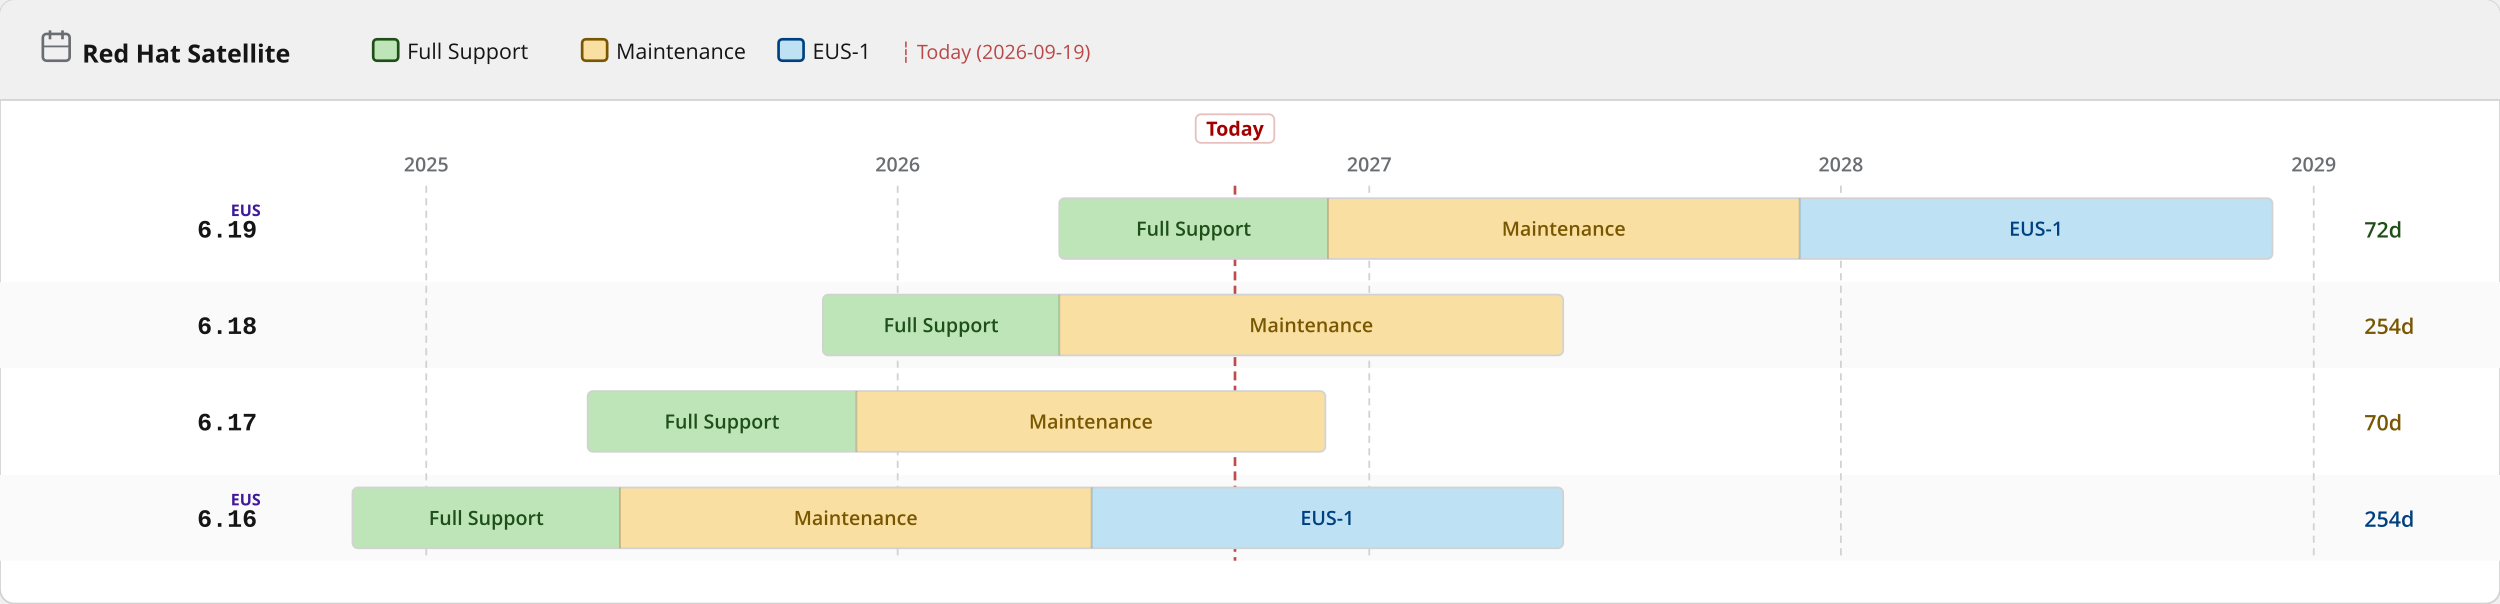
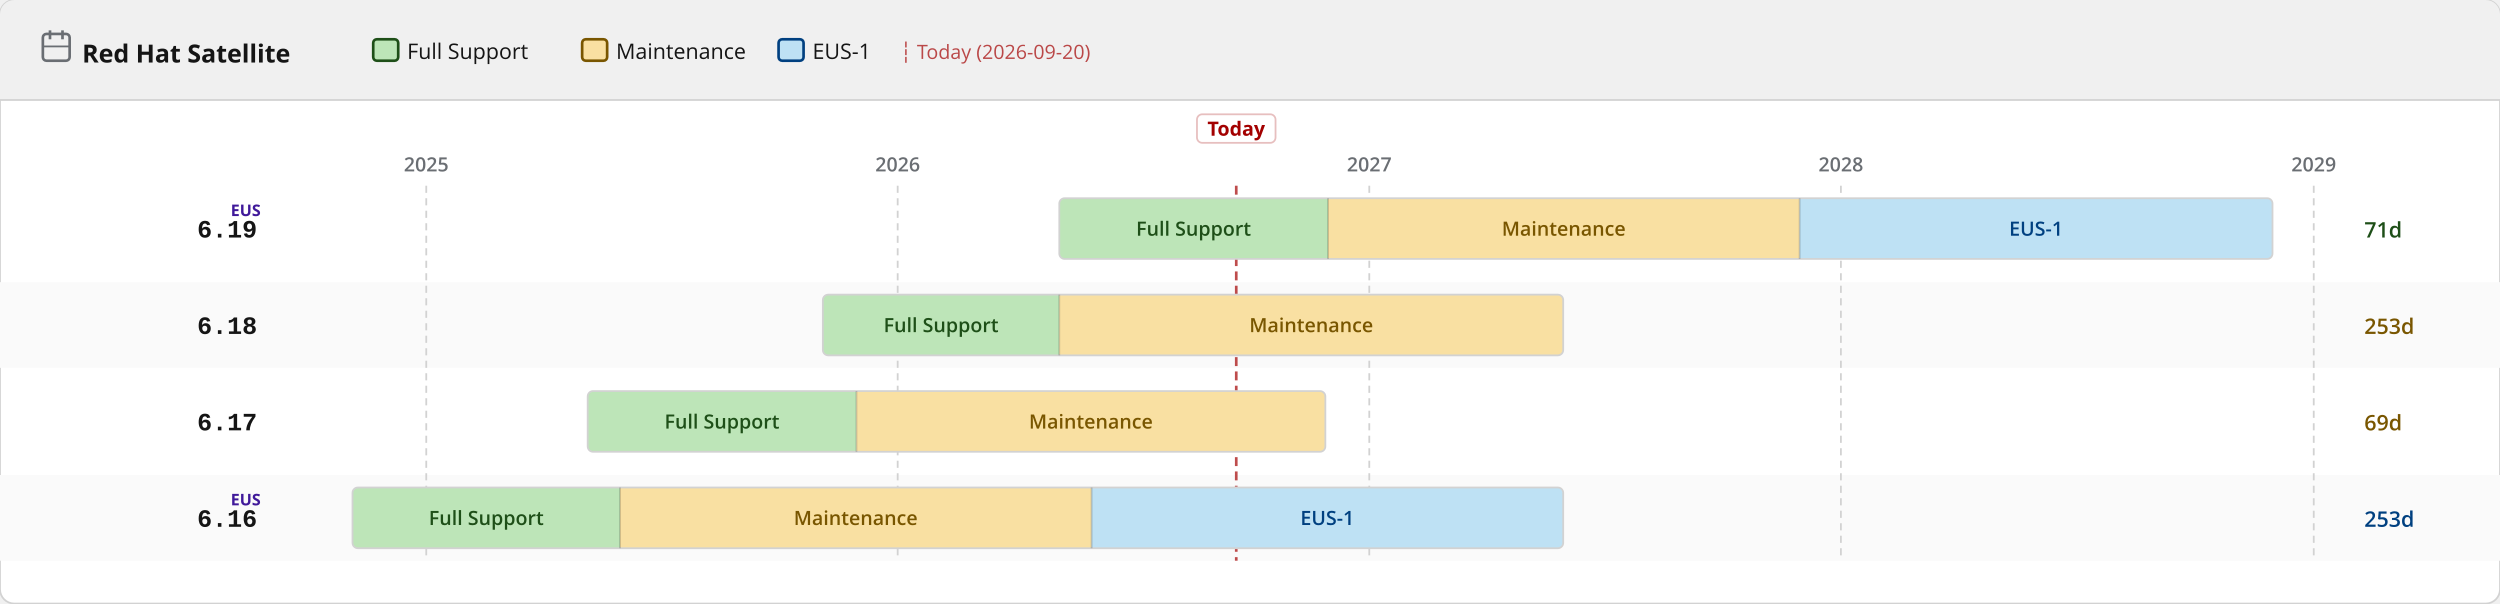
<svg xmlns="http://www.w3.org/2000/svg" width="1400" height="338" viewBox="0 0 1400 338">
  <defs>
    <pattern id="eol" patternUnits="userSpaceOnUse" width="6" height="6" patternTransform="rotate(135)">
      <line x1="0" y1="0" x2="0" y2="6" stroke="#a30000" stroke-width="2" opacity="0.25" />
    </pattern>
  </defs>
  <rect width="1400" height="338" rx="8" fill="#ffffff" stroke="#d2d2d2" stroke-width="1" />
  <rect width="1400" height="56" rx="8" fill="#f0f0f0" />
  <rect y="48" width="1400" height="8" fill="#f0f0f0" />
  <line x1="0" y1="56" x2="1400" y2="56" stroke="#d2d2d2" stroke-width="1" />
  <text x="46" y="35" font-family="RedHatDisplay,RedHatText,'Red Hat Display','Red Hat Text','Open Sans',system-ui,sans-serif" font-size="14" font-weight="700" fill="#151515">Red Hat Satellite</text>
  <rect x="24" y="19" width="15" height="15" rx="2" fill="none" stroke="#6a6e73" stroke-width="1.5" />
  <line x1="28" y1="17" x2="28" y2="22" stroke="#6a6e73" stroke-width="1.5" />
  <line x1="35" y1="17" x2="35" y2="22" stroke="#6a6e73" stroke-width="1.5" />
  <line x1="24" y1="26" x2="39" y2="26" stroke="#6a6e73" stroke-width="1" />
  <rect x="209.0" y="22" width="14" height="12" rx="2" fill="#bde5b8" stroke="#1e4f18" stroke-width="1.5" />
  <text x="228.0" y="33" font-family="RedHatDisplay,RedHatText,'Red Hat Display','Red Hat Text','Open Sans',system-ui,sans-serif" font-size="12" fill="#151515">Full Support</text>
  <rect x="326.0" y="22" width="14" height="12" rx="2" fill="#f9e0a2" stroke="#795600" stroke-width="1.5" />
  <text x="345.0" y="33" font-family="RedHatDisplay,RedHatText,'Red Hat Display','Red Hat Text','Open Sans',system-ui,sans-serif" font-size="12" fill="#151515">Maintenance</text>
  <rect x="436.0" y="22" width="14" height="12" rx="2" fill="#bee1f4" stroke="#004080" stroke-width="1.5" />
  <text x="455.0" y="33" font-family="RedHatDisplay,RedHatText,'Red Hat Display','Red Hat Text','Open Sans',system-ui,sans-serif" font-size="12" fill="#151515">EUS-1</text>
-   <text x="504.0" y="33" font-family="RedHatDisplay,RedHatText,'Red Hat Display','Red Hat Text','Open Sans',system-ui,sans-serif" font-size="11" fill="#a30000" opacity="0.7">┆ Today (2026-09-19)</text>
+   <text x="504.0" y="33" font-family="RedHatDisplay,RedHatText,'Red Hat Display','Red Hat Text','Open Sans',system-ui,sans-serif" font-size="11" fill="#a30000" opacity="0.7">┆ Today (2026-09-20)</text>
  <rect x="0" y="158" width="1400" height="48" fill="#fafafa" />
  <rect x="0" y="266" width="1400" height="48" fill="#fafafa" />
  <line x1="238.7" y1="104" x2="238.7" y2="314" stroke="#d2d2d2" stroke-width="1" stroke-dasharray="4 3" />
  <text x="238.7" y="96" text-anchor="middle" font-family="RedHatDisplay,RedHatText,'Red Hat Display','Red Hat Text','Open Sans',system-ui,sans-serif" font-size="11" font-weight="600" fill="#6a6e73">2025</text>
  <line x1="502.7" y1="104" x2="502.7" y2="314" stroke="#d2d2d2" stroke-width="1" stroke-dasharray="4 3" />
  <text x="502.7" y="96" text-anchor="middle" font-family="RedHatDisplay,RedHatText,'Red Hat Display','Red Hat Text','Open Sans',system-ui,sans-serif" font-size="11" font-weight="600" fill="#6a6e73">2026</text>
  <line x1="766.8" y1="104" x2="766.8" y2="314" stroke="#d2d2d2" stroke-width="1" stroke-dasharray="4 3" />
  <text x="766.8" y="96" text-anchor="middle" font-family="RedHatDisplay,RedHatText,'Red Hat Display','Red Hat Text','Open Sans',system-ui,sans-serif" font-size="11" font-weight="600" fill="#6a6e73">2027</text>
  <line x1="1030.9" y1="104" x2="1030.9" y2="314" stroke="#d2d2d2" stroke-width="1" stroke-dasharray="4 3" />
  <text x="1030.9" y="96" text-anchor="middle" font-family="RedHatDisplay,RedHatText,'Red Hat Display','Red Hat Text','Open Sans',system-ui,sans-serif" font-size="11" font-weight="600" fill="#6a6e73">2028</text>
  <line x1="1295.7" y1="104" x2="1295.7" y2="314" stroke="#d2d2d2" stroke-width="1" stroke-dasharray="4 3" />
  <text x="1295.7" y="96" text-anchor="middle" font-family="RedHatDisplay,RedHatText,'Red Hat Display','Red Hat Text','Open Sans',system-ui,sans-serif" font-size="11" font-weight="600" fill="#6a6e73">2029</text>
-   <line x1="691.6" y1="104" x2="691.6" y2="314" stroke="#a30000" stroke-width="1.5" stroke-dasharray="5 3" opacity="0.7" />
-   <rect x="669.6" y="64" width="44" height="16" rx="3" fill="white" stroke="rgba(163,0,0,0.25)" stroke-width="1" />
-   <text x="691.6" y="76" text-anchor="middle" font-family="RedHatDisplay,RedHatText,'Red Hat Display','Red Hat Text','Open Sans',system-ui,sans-serif" font-size="11" font-weight="700" fill="#a30000">Today</text>
+   <line x1="692.3" y1="104" x2="692.3" y2="314" stroke="#a30000" stroke-width="1.5" stroke-dasharray="5 3" opacity="0.7" />
+   <rect x="670.3" y="64" width="44" height="16" rx="3" fill="white" stroke="rgba(163,0,0,0.25)" stroke-width="1" />
+   <text x="692.3" y="76" text-anchor="middle" font-family="RedHatDisplay,RedHatText,'Red Hat Display','Red Hat Text','Open Sans',system-ui,sans-serif" font-size="11" font-weight="700" fill="#a30000">Today</text>
  <text x="144" y="133.0" text-anchor="end" font-family="RedHatMono,'Red Hat Mono','Courier New',monospace" font-size="14" font-weight="700" fill="#151515">6.19</text>
  <text x="146" y="121.0" text-anchor="end" font-family="RedHatDisplay,RedHatText,'Red Hat Display','Red Hat Text','Open Sans',system-ui,sans-serif" font-size="9" font-weight="700" fill="#40199a">EUS</text>
  <clipPath id="c0">
    <rect x="593.2" y="111.0" width="679.4" height="34" rx="3" />
  </clipPath>
  <g clip-path="url(#c0)">
    <rect x="593.2" y="111.0" width="150.5" height="34" fill="#bde5b8" />
    <text x="668.4" y="132.0" text-anchor="middle" font-family="RedHatDisplay,RedHatText,'Red Hat Display','Red Hat Text','Open Sans',system-ui,sans-serif" font-size="11" font-weight="600" fill="#1e4f18">Full Support</text>
    <rect x="743.7" y="111.0" width="264.1" height="34" fill="#f9e0a2" />
    <text x="875.7" y="132.0" text-anchor="middle" font-family="RedHatDisplay,RedHatText,'Red Hat Display','Red Hat Text','Open Sans',system-ui,sans-serif" font-size="11" font-weight="600" fill="#795600">Maintenance</text>
    <rect x="1007.8" y="111.0" width="264.8" height="34" fill="#bee1f4" />
    <text x="1140.2" y="132.0" text-anchor="middle" font-family="RedHatDisplay,RedHatText,'Red Hat Display','Red Hat Text','Open Sans',system-ui,sans-serif" font-size="11" font-weight="600" fill="#004080">EUS-1</text>
  </g>
  <rect x="593.2" y="111.0" width="679.4" height="34" rx="3" fill="none" stroke="#d2d2d2" stroke-width="1" />
  <line x1="743.7" y1="111.0" x2="743.7" y2="145.0" stroke="rgba(0,0,0,0.18)" stroke-width="1" />
  <line x1="1007.8" y1="111.0" x2="1007.8" y2="145.0" stroke="rgba(0,0,0,0.18)" stroke-width="1" />
-   <text x="1324" y="133.0" font-family="RedHatDisplay,RedHatText,'Red Hat Display','Red Hat Text','Open Sans',system-ui,sans-serif" font-size="12" font-weight="600" fill="#1e4f18">72d</text>
+   <text x="1324" y="133.0" font-family="RedHatDisplay,RedHatText,'Red Hat Display','Red Hat Text','Open Sans',system-ui,sans-serif" font-size="12" font-weight="600" fill="#1e4f18">71d</text>
  <text x="144" y="187.0" text-anchor="end" font-family="RedHatMono,'Red Hat Mono','Courier New',monospace" font-size="14" font-weight="700" fill="#151515">6.18</text>
  <clipPath id="c1">
    <rect x="460.8" y="165.0" width="414.6" height="34" rx="3" />
  </clipPath>
  <g clip-path="url(#c1)">
    <rect x="460.8" y="165.0" width="132.4" height="34" fill="#bde5b8" />
    <text x="527.0" y="186.0" text-anchor="middle" font-family="RedHatDisplay,RedHatText,'Red Hat Display','Red Hat Text','Open Sans',system-ui,sans-serif" font-size="11" font-weight="600" fill="#1e4f18">Full Support</text>
    <rect x="593.2" y="165.0" width="282.2" height="34" fill="#f9e0a2" />
    <text x="734.3" y="186.0" text-anchor="middle" font-family="RedHatDisplay,RedHatText,'Red Hat Display','Red Hat Text','Open Sans',system-ui,sans-serif" font-size="11" font-weight="600" fill="#795600">Maintenance</text>
  </g>
  <rect x="460.8" y="165.0" width="414.6" height="34" rx="3" fill="none" stroke="#d2d2d2" stroke-width="1" />
  <line x1="593.2" y1="165.0" x2="593.2" y2="199.0" stroke="rgba(0,0,0,0.18)" stroke-width="1" />
-   <text x="1324" y="187.0" font-family="RedHatDisplay,RedHatText,'Red Hat Display','Red Hat Text','Open Sans',system-ui,sans-serif" font-size="12" font-weight="600" fill="#795600">254d</text>
+   <text x="1324" y="187.0" font-family="RedHatDisplay,RedHatText,'Red Hat Display','Red Hat Text','Open Sans',system-ui,sans-serif" font-size="12" font-weight="600" fill="#795600">253d</text>
  <text x="144" y="241.0" text-anchor="end" font-family="RedHatMono,'Red Hat Mono','Courier New',monospace" font-size="14" font-weight="700" fill="#151515">6.17</text>
  <clipPath id="c2">
    <rect x="329.1" y="219.0" width="413.1" height="34" rx="3" />
  </clipPath>
  <g clip-path="url(#c2)">
    <rect x="329.1" y="219.0" width="150.5" height="34" fill="#bde5b8" />
    <text x="404.3" y="240.0" text-anchor="middle" font-family="RedHatDisplay,RedHatText,'Red Hat Display','Red Hat Text','Open Sans',system-ui,sans-serif" font-size="11" font-weight="600" fill="#1e4f18">Full Support</text>
    <rect x="479.6" y="219.0" width="262.6" height="34" fill="#f9e0a2" />
    <text x="610.9" y="240.0" text-anchor="middle" font-family="RedHatDisplay,RedHatText,'Red Hat Display','Red Hat Text','Open Sans',system-ui,sans-serif" font-size="11" font-weight="600" fill="#795600">Maintenance</text>
  </g>
  <rect x="329.1" y="219.0" width="413.1" height="34" rx="3" fill="none" stroke="#d2d2d2" stroke-width="1" />
  <line x1="479.6" y1="219.0" x2="479.6" y2="253.0" stroke="rgba(0,0,0,0.18)" stroke-width="1" />
-   <text x="1324" y="241.0" font-family="RedHatDisplay,RedHatText,'Red Hat Display','Red Hat Text','Open Sans',system-ui,sans-serif" font-size="12" font-weight="600" fill="#795600">70d</text>
+   <text x="1324" y="241.0" font-family="RedHatDisplay,RedHatText,'Red Hat Display','Red Hat Text','Open Sans',system-ui,sans-serif" font-size="12" font-weight="600" fill="#795600">69d</text>
  <text x="144" y="295.0" text-anchor="end" font-family="RedHatMono,'Red Hat Mono','Courier New',monospace" font-size="14" font-weight="700" fill="#151515">6.16</text>
  <text x="146" y="283.0" text-anchor="end" font-family="RedHatDisplay,RedHatText,'Red Hat Display','Red Hat Text','Open Sans',system-ui,sans-serif" font-size="9" font-weight="700" fill="#40199a">EUS</text>
  <clipPath id="c3">
    <rect x="197.4" y="273.0" width="678.0" height="34" rx="3" />
  </clipPath>
  <g clip-path="url(#c3)">
    <rect x="197.4" y="273.0" width="149.8" height="34" fill="#bde5b8" />
    <text x="272.3" y="294.0" text-anchor="middle" font-family="RedHatDisplay,RedHatText,'Red Hat Display','Red Hat Text','Open Sans',system-ui,sans-serif" font-size="11" font-weight="600" fill="#1e4f18">Full Support</text>
    <rect x="347.2" y="273.0" width="264.1" height="34" fill="#f9e0a2" />
    <text x="479.2" y="294.0" text-anchor="middle" font-family="RedHatDisplay,RedHatText,'Red Hat Display','Red Hat Text','Open Sans',system-ui,sans-serif" font-size="11" font-weight="600" fill="#795600">Maintenance</text>
    <rect x="611.3" y="273.0" width="264.1" height="34" fill="#bee1f4" />
    <text x="743.3" y="294.0" text-anchor="middle" font-family="RedHatDisplay,RedHatText,'Red Hat Display','Red Hat Text','Open Sans',system-ui,sans-serif" font-size="11" font-weight="600" fill="#004080">EUS-1</text>
  </g>
  <rect x="197.4" y="273.0" width="678.0" height="34" rx="3" fill="none" stroke="#d2d2d2" stroke-width="1" />
  <line x1="347.2" y1="273.0" x2="347.2" y2="307.0" stroke="rgba(0,0,0,0.18)" stroke-width="1" />
  <line x1="611.3" y1="273.0" x2="611.3" y2="307.0" stroke="rgba(0,0,0,0.18)" stroke-width="1" />
-   <text x="1324" y="295.0" font-family="RedHatDisplay,RedHatText,'Red Hat Display','Red Hat Text','Open Sans',system-ui,sans-serif" font-size="12" font-weight="600" fill="#004080">254d</text>
+   <text x="1324" y="295.0" font-family="RedHatDisplay,RedHatText,'Red Hat Display','Red Hat Text','Open Sans',system-ui,sans-serif" font-size="12" font-weight="600" fill="#004080">253d</text>
</svg>
